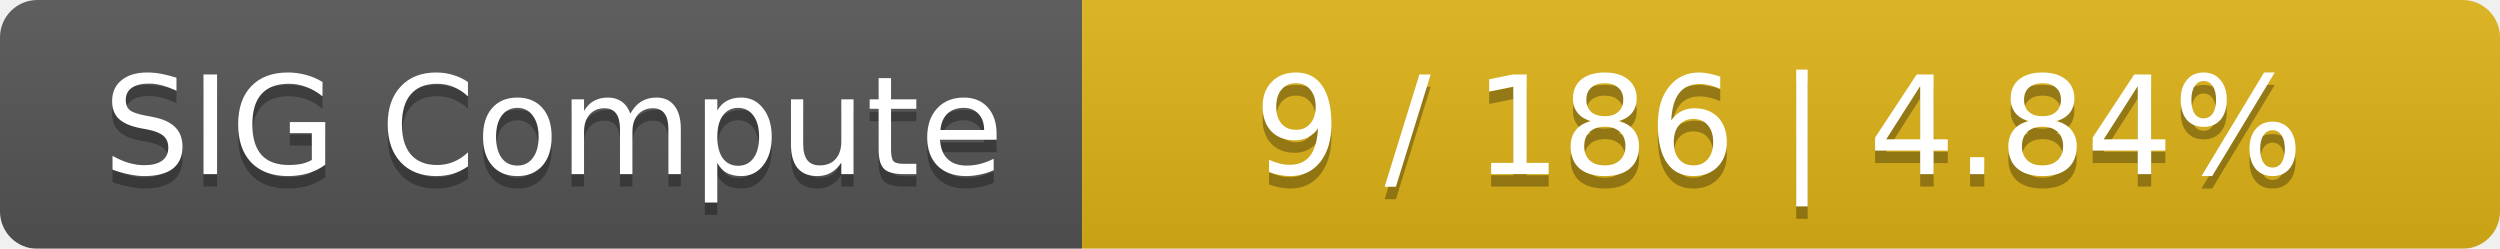
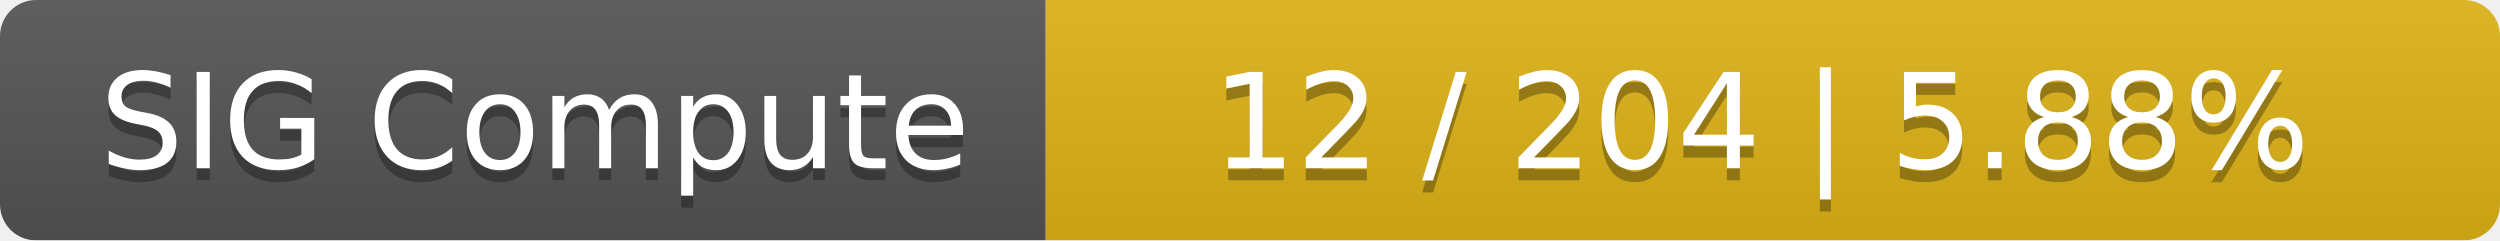
- <svg xmlns="http://www.w3.org/2000/svg" width="201" height="20">
+ <svg xmlns="http://www.w3.org/2000/svg" width="208" height="20">
  <linearGradient id="smooth" x2="0" y2="100%">
    <stop offset="0" stop-color="#bbb" stop-opacity=".1" />
    <stop offset="1" stop-opacity=".1" />
  </linearGradient>
  <mask id="round">
-     <rect width="201" height="20" rx="3" fill="#fff" />
+     <rect width="208" height="20" rx="3" fill="#fff" />
  </mask>
  <g mask="url(#round)">
    <rect width="87" height="20" fill="#555" />
-     <rect x="87" width="114" height="20" fill="#dfb317" />
-     <rect width="201" height="20" fill="url(#smooth)" />
+     <rect x="87" width="121" height="20" fill="#dfb317" />
+     <rect width="208" height="20" fill="url(#smooth)" />
  </g>
  <g fill="#fff" text-anchor="middle" font-family="DejaVu Sans,Verdana,Geneva,sans-serif" font-size="11">
    <text x="44.5" y="15" fill="#010101" fill-opacity=".3">SIG Compute</text>
    <text x="44.5" y="14">SIG Compute</text>
-     <text x="143" y="15" fill="#010101" fill-opacity=".3">9 / 186    |    4.84%</text>
-     <text x="143" y="14">9 / 186    |    4.84%</text>
+     <text x="146.5" y="15" fill="#010101" fill-opacity=".3">12 / 204    |    5.88%</text>
+     <text x="146.5" y="14">12 / 204    |    5.88%</text>
  </g>
</svg>
